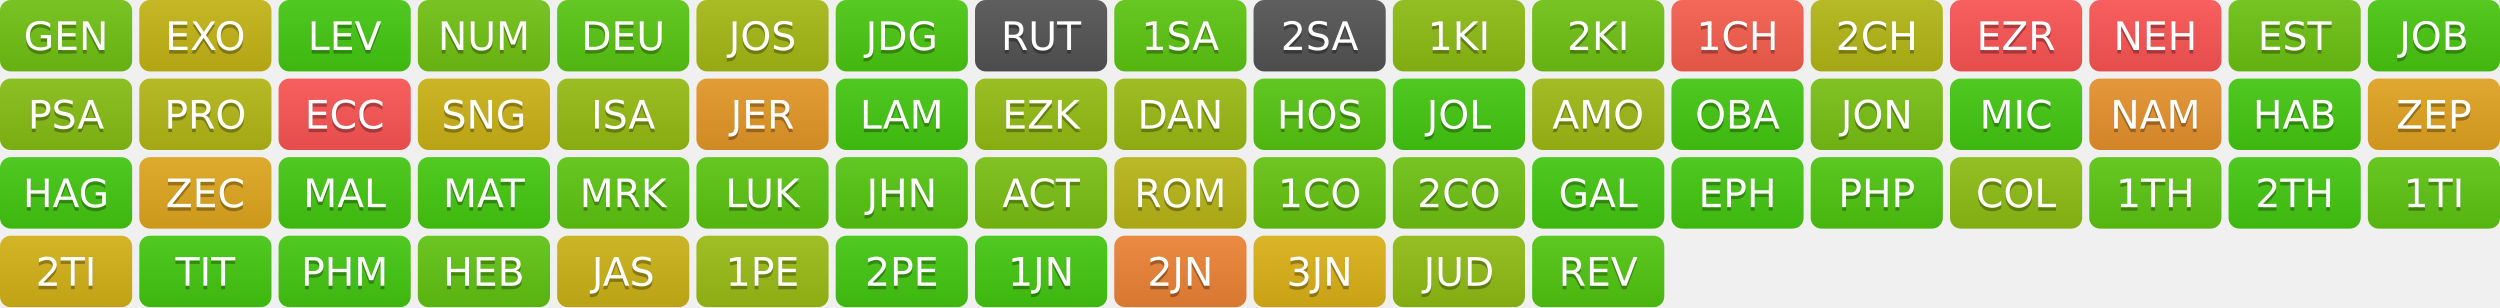
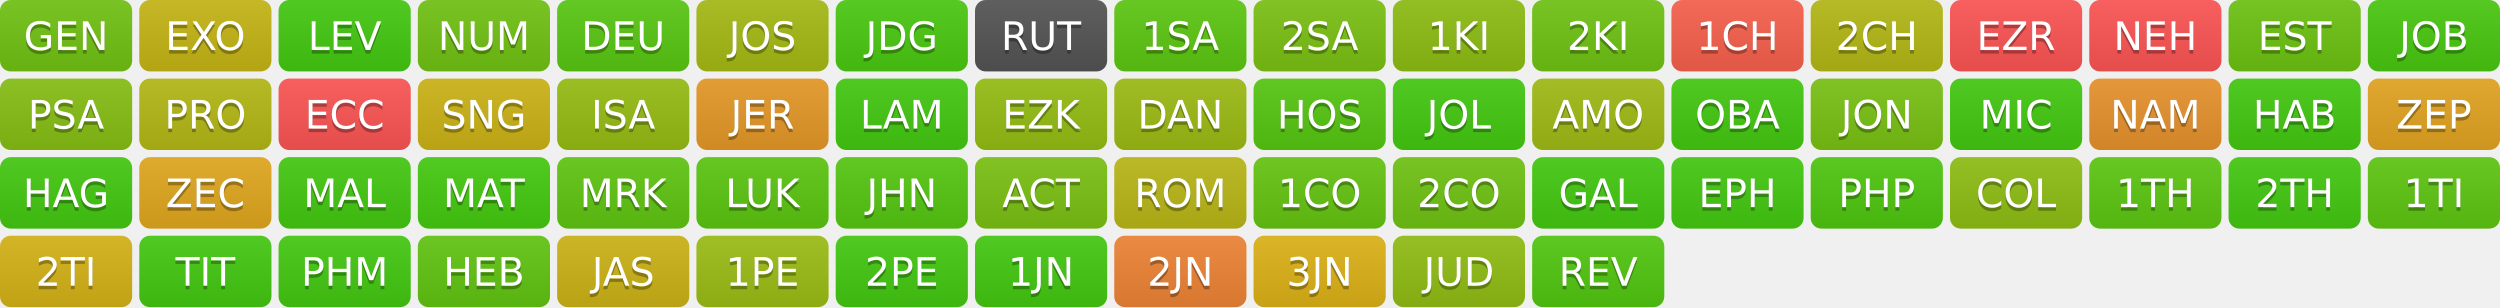
<svg xmlns="http://www.w3.org/2000/svg" width="700" height="86" role="img" aria-label="Progress">
  <linearGradient id="s" x2="0" y2="100%">
    <stop offset="0" stop-color="#bbb" stop-opacity=".1" />
    <stop offset="1" stop-opacity=".1" />
  </linearGradient>
  <clipPath id="r">
    <rect width="37" height="20" rx="3" fill="#fff" />
  </clipPath>
  <g transform="translate(0,0)">
    <g clip-path="url(#r)">
      <rect width="0" height="20" fill="rgb(114,197,19)" />
      <rect x="0" width="37" height="20" fill="rgb(114,197,19)" />
      <rect width="37" height="20" fill="url(#s)" />
    </g>
    <g fill="#fff" text-anchor="middle" font-family="Verdana,Geneva,DejaVu Sans,sans-serif" text-rendering="geometricPrecision" font-size="110">
      <text aria-hidden="true" x="185" y="150" fill="#010101" fill-opacity=".3" transform="scale(.1)" textLength="270">GEN</text>
      <text x="185" y="140" transform="scale(.1)" fill="#fff" textLength="270">GEN</text>
    </g>
  </g>
  <g transform="translate(39,0)">
    <g clip-path="url(#r)">
      <rect width="0" height="20" fill="rgb(199,183,22)" />
      <rect x="0" width="37" height="20" fill="rgb(199,183,22)" />
      <rect width="37" height="20" fill="url(#s)" />
    </g>
    <g fill="#fff" text-anchor="middle" font-family="Verdana,Geneva,DejaVu Sans,sans-serif" text-rendering="geometricPrecision" font-size="110">
      <text aria-hidden="true" x="185" y="150" fill="#010101" fill-opacity=".3" transform="scale(.1)" textLength="270">EXO</text>
      <text x="185" y="140" transform="scale(.1)" fill="#fff" textLength="270">EXO</text>
    </g>
  </g>
  <g transform="translate(78,0)">
    <g clip-path="url(#r)">
      <rect width="0" height="20" fill="rgb(68,204,17)" />
      <rect x="0" width="37" height="20" fill="rgb(68,204,17)" />
      <rect width="37" height="20" fill="url(#s)" />
    </g>
    <g fill="#fff" text-anchor="middle" font-family="Verdana,Geneva,DejaVu Sans,sans-serif" text-rendering="geometricPrecision" font-size="110">
      <text aria-hidden="true" x="185" y="150" fill="#010101" fill-opacity=".3" transform="scale(.1)" textLength="270">LEV</text>
      <text x="185" y="140" transform="scale(.1)" fill="#fff" textLength="270">LEV</text>
    </g>
  </g>
  <g transform="translate(117,0)">
    <g clip-path="url(#r)">
      <rect width="0" height="20" fill="rgb(114,197,19)" />
      <rect x="0" width="37" height="20" fill="rgb(114,197,19)" />
      <rect width="37" height="20" fill="url(#s)" />
    </g>
    <g fill="#fff" text-anchor="middle" font-family="Verdana,Geneva,DejaVu Sans,sans-serif" text-rendering="geometricPrecision" font-size="110">
      <text aria-hidden="true" x="185" y="150" fill="#010101" fill-opacity=".3" transform="scale(.1)" textLength="270">NUM</text>
      <text x="185" y="140" transform="scale(.1)" fill="#fff" textLength="270">NUM</text>
    </g>
  </g>
  <g transform="translate(156,0)">
    <g clip-path="url(#r)">
      <rect width="0" height="20" fill="rgb(89,201,18)" />
      <rect x="0" width="37" height="20" fill="rgb(89,201,18)" />
      <rect width="37" height="20" fill="url(#s)" />
    </g>
    <g fill="#fff" text-anchor="middle" font-family="Verdana,Geneva,DejaVu Sans,sans-serif" text-rendering="geometricPrecision" font-size="110">
      <text aria-hidden="true" x="185" y="150" fill="#010101" fill-opacity=".3" transform="scale(.1)" textLength="270">DEU</text>
      <text x="185" y="140" transform="scale(.1)" fill="#fff" textLength="270">DEU</text>
    </g>
  </g>
  <g transform="translate(195,0)">
    <g clip-path="url(#r)">
      <rect width="0" height="20" fill="rgb(167,188,21)" />
      <rect x="0" width="37" height="20" fill="rgb(167,188,21)" />
      <rect width="37" height="20" fill="url(#s)" />
    </g>
    <g fill="#fff" text-anchor="middle" font-family="Verdana,Geneva,DejaVu Sans,sans-serif" text-rendering="geometricPrecision" font-size="110">
      <text aria-hidden="true" x="185" y="150" fill="#010101" fill-opacity=".3" transform="scale(.1)" textLength="270">JOS</text>
      <text x="185" y="140" transform="scale(.1)" fill="#fff" textLength="270">JOS</text>
    </g>
  </g>
  <g transform="translate(234,0)">
    <g clip-path="url(#r)">
      <rect width="0" height="20" fill="rgb(75,203,17)" />
      <rect x="0" width="37" height="20" fill="rgb(75,203,17)" />
      <rect width="37" height="20" fill="url(#s)" />
    </g>
    <g fill="#fff" text-anchor="middle" font-family="Verdana,Geneva,DejaVu Sans,sans-serif" text-rendering="geometricPrecision" font-size="110">
      <text aria-hidden="true" x="185" y="150" fill="#010101" fill-opacity=".3" transform="scale(.1)" textLength="270">JDG</text>
      <text x="185" y="140" transform="scale(.1)" fill="#fff" textLength="270">JDG</text>
    </g>
  </g>
  <g transform="translate(273,0)">
    <g clip-path="url(#r)">
      <rect width="0" height="20" fill="#555" />
      <rect x="0" width="37" height="20" fill="#555" />
      <rect width="37" height="20" fill="url(#s)" />
    </g>
    <g fill="#fff" text-anchor="middle" font-family="Verdana,Geneva,DejaVu Sans,sans-serif" text-rendering="geometricPrecision" font-size="110">
      <text aria-hidden="true" x="185" y="150" fill="#010101" fill-opacity=".3" transform="scale(.1)" textLength="270">RUT</text>
      <text x="185" y="140" transform="scale(.1)" fill="#fff" textLength="270">RUT</text>
    </g>
  </g>
  <g transform="translate(312,0)">
    <g clip-path="url(#r)">
      <rect width="0" height="20" fill="rgb(93,200,18)" />
      <rect x="0" width="37" height="20" fill="rgb(93,200,18)" />
      <rect width="37" height="20" fill="url(#s)" />
    </g>
    <g fill="#fff" text-anchor="middle" font-family="Verdana,Geneva,DejaVu Sans,sans-serif" text-rendering="geometricPrecision" font-size="110">
      <text aria-hidden="true" x="185" y="150" fill="#010101" fill-opacity=".3" transform="scale(.1)" textLength="270">1SA</text>
      <text x="185" y="140" transform="scale(.1)" fill="#fff" textLength="270">1SA</text>
    </g>
  </g>
  <g transform="translate(351,0)">
    <g clip-path="url(#r)">
-       <rect width="0" height="20" fill="#555" />
-       <rect x="0" width="37" height="20" fill="#555" />
+       <rect width="0" height="20" fill="rgb(125,195,19)" />
+       <rect x="0" width="37" height="20" fill="rgb(125,195,19)" />
      <rect width="37" height="20" fill="url(#s)" />
    </g>
    <g fill="#fff" text-anchor="middle" font-family="Verdana,Geneva,DejaVu Sans,sans-serif" text-rendering="geometricPrecision" font-size="110">
      <text aria-hidden="true" x="185" y="150" fill="#010101" fill-opacity=".3" transform="scale(.1)" textLength="270">2SA</text>
      <text x="185" y="140" transform="scale(.1)" fill="#fff" textLength="270">2SA</text>
    </g>
  </g>
  <g transform="translate(390,0)">
    <g clip-path="url(#r)">
      <rect width="0" height="20" fill="rgb(142,192,20)" />
      <rect x="0" width="37" height="20" fill="rgb(142,192,20)" />
      <rect width="37" height="20" fill="url(#s)" />
    </g>
    <g fill="#fff" text-anchor="middle" font-family="Verdana,Geneva,DejaVu Sans,sans-serif" text-rendering="geometricPrecision" font-size="110">
      <text aria-hidden="true" x="185" y="150" fill="#010101" fill-opacity=".3" transform="scale(.1)" textLength="270">1KI</text>
      <text x="185" y="140" transform="scale(.1)" fill="#fff" textLength="270">1KI</text>
    </g>
  </g>
  <g transform="translate(429,0)">
    <g clip-path="url(#r)">
      <rect width="0" height="20" fill="rgb(111,197,19)" />
      <rect x="0" width="37" height="20" fill="rgb(111,197,19)" />
      <rect width="37" height="20" fill="url(#s)" />
    </g>
    <g fill="#fff" text-anchor="middle" font-family="Verdana,Geneva,DejaVu Sans,sans-serif" text-rendering="geometricPrecision" font-size="110">
      <text aria-hidden="true" x="185" y="150" fill="#010101" fill-opacity=".3" transform="scale(.1)" textLength="270">2KI</text>
      <text x="185" y="140" transform="scale(.1)" fill="#fff" textLength="270">2KI</text>
    </g>
  </g>
  <g transform="translate(468,0)">
    <g clip-path="url(#r)">
-       <rect width="0" height="20" fill="rgb(251,95,78)" />
-       <rect x="0" width="37" height="20" fill="rgb(251,95,78)" />
+       <rect width="0" height="20" fill="rgb(251,97,77)" />
+       <rect x="0" width="37" height="20" fill="rgb(251,97,77)" />
      <rect width="37" height="20" fill="url(#s)" />
    </g>
    <g fill="#fff" text-anchor="middle" font-family="Verdana,Geneva,DejaVu Sans,sans-serif" text-rendering="geometricPrecision" font-size="110">
      <text aria-hidden="true" x="185" y="150" fill="#010101" fill-opacity=".3" transform="scale(.1)" textLength="270">1CH</text>
      <text x="185" y="140" transform="scale(.1)" fill="#fff" textLength="270">1CH</text>
    </g>
  </g>
  <g transform="translate(507,0)">
    <g clip-path="url(#r)">
      <rect width="0" height="20" fill="rgb(182,186,21)" />
      <rect x="0" width="37" height="20" fill="rgb(182,186,21)" />
      <rect width="37" height="20" fill="url(#s)" />
    </g>
    <g fill="#fff" text-anchor="middle" font-family="Verdana,Geneva,DejaVu Sans,sans-serif" text-rendering="geometricPrecision" font-size="110">
      <text aria-hidden="true" x="185" y="150" fill="#010101" fill-opacity=".3" transform="scale(.1)" textLength="270">2CH</text>
      <text x="185" y="140" transform="scale(.1)" fill="#fff" textLength="270">2CH</text>
    </g>
  </g>
  <g transform="translate(546,0)">
    <g clip-path="url(#r)">
      <rect width="0" height="20" fill="#F55" />
      <rect x="0" width="37" height="20" fill="#F55" />
      <rect width="37" height="20" fill="url(#s)" />
    </g>
    <g fill="#fff" text-anchor="middle" font-family="Verdana,Geneva,DejaVu Sans,sans-serif" text-rendering="geometricPrecision" font-size="110">
      <text aria-hidden="true" x="185" y="150" fill="#010101" fill-opacity=".3" transform="scale(.1)" textLength="270">EZR</text>
      <text x="185" y="140" transform="scale(.1)" fill="#fff" textLength="270">EZR</text>
    </g>
  </g>
  <g transform="translate(585,0)">
    <g clip-path="url(#r)">
      <rect width="0" height="20" fill="#F55" />
      <rect x="0" width="37" height="20" fill="#F55" />
      <rect width="37" height="20" fill="url(#s)" />
    </g>
    <g fill="#fff" text-anchor="middle" font-family="Verdana,Geneva,DejaVu Sans,sans-serif" text-rendering="geometricPrecision" font-size="110">
      <text aria-hidden="true" x="185" y="150" fill="#010101" fill-opacity=".3" transform="scale(.1)" textLength="270">NEH</text>
      <text x="185" y="140" transform="scale(.1)" fill="#fff" textLength="270">NEH</text>
    </g>
  </g>
  <g transform="translate(624,0)">
    <g clip-path="url(#r)">
      <rect width="0" height="20" fill="rgb(110,197,19)" />
      <rect x="0" width="37" height="20" fill="rgb(110,197,19)" />
      <rect width="37" height="20" fill="url(#s)" />
    </g>
    <g fill="#fff" text-anchor="middle" font-family="Verdana,Geneva,DejaVu Sans,sans-serif" text-rendering="geometricPrecision" font-size="110">
      <text aria-hidden="true" x="185" y="150" fill="#010101" fill-opacity=".3" transform="scale(.1)" textLength="270">EST</text>
      <text x="185" y="140" transform="scale(.1)" fill="#fff" textLength="270">EST</text>
    </g>
  </g>
  <g transform="translate(663,0)">
    <g clip-path="url(#r)">
      <rect width="0" height="20" fill="rgb(74,203,17)" />
      <rect x="0" width="37" height="20" fill="rgb(74,203,17)" />
      <rect width="37" height="20" fill="url(#s)" />
    </g>
    <g fill="#fff" text-anchor="middle" font-family="Verdana,Geneva,DejaVu Sans,sans-serif" text-rendering="geometricPrecision" font-size="110">
      <text aria-hidden="true" x="185" y="150" fill="#010101" fill-opacity=".3" transform="scale(.1)" textLength="270">JOB</text>
      <text x="185" y="140" transform="scale(.1)" fill="#fff" textLength="270">JOB</text>
    </g>
  </g>
  <g transform="translate(0,22)">
    <g clip-path="url(#r)">
      <rect width="0" height="20" fill="rgb(136,193,20)" />
      <rect x="0" width="37" height="20" fill="rgb(136,193,20)" />
      <rect width="37" height="20" fill="url(#s)" />
    </g>
    <g fill="#fff" text-anchor="middle" font-family="Verdana,Geneva,DejaVu Sans,sans-serif" text-rendering="geometricPrecision" font-size="110">
      <text aria-hidden="true" x="185" y="150" fill="#010101" fill-opacity=".3" transform="scale(.1)" textLength="270">PSA</text>
      <text x="185" y="140" transform="scale(.1)" fill="#fff" textLength="270">PSA</text>
    </g>
  </g>
  <g transform="translate(39,22)">
    <g clip-path="url(#r)">
      <rect width="0" height="20" fill="rgb(181,186,21)" />
      <rect x="0" width="37" height="20" fill="rgb(181,186,21)" />
      <rect width="37" height="20" fill="url(#s)" />
    </g>
    <g fill="#fff" text-anchor="middle" font-family="Verdana,Geneva,DejaVu Sans,sans-serif" text-rendering="geometricPrecision" font-size="110">
      <text aria-hidden="true" x="185" y="150" fill="#010101" fill-opacity=".3" transform="scale(.1)" textLength="270">PRO</text>
      <text x="185" y="140" transform="scale(.1)" fill="#fff" textLength="270">PRO</text>
    </g>
  </g>
  <g transform="translate(78,22)">
    <g clip-path="url(#r)">
      <rect width="0" height="20" fill="#F55" />
      <rect x="0" width="37" height="20" fill="#F55" />
      <rect width="37" height="20" fill="url(#s)" />
    </g>
    <g fill="#fff" text-anchor="middle" font-family="Verdana,Geneva,DejaVu Sans,sans-serif" text-rendering="geometricPrecision" font-size="110">
      <text aria-hidden="true" x="185" y="150" fill="#010101" fill-opacity=".3" transform="scale(.1)" textLength="270">ECC</text>
      <text x="185" y="140" transform="scale(.1)" fill="#fff" textLength="270">ECC</text>
    </g>
  </g>
  <g transform="translate(117,22)">
    <g clip-path="url(#r)">
      <rect width="0" height="20" fill="rgb(206,182,22)" />
      <rect x="0" width="37" height="20" fill="rgb(206,182,22)" />
      <rect width="37" height="20" fill="url(#s)" />
    </g>
    <g fill="#fff" text-anchor="middle" font-family="Verdana,Geneva,DejaVu Sans,sans-serif" text-rendering="geometricPrecision" font-size="110">
      <text aria-hidden="true" x="185" y="150" fill="#010101" fill-opacity=".3" transform="scale(.1)" textLength="270">SNG</text>
      <text x="185" y="140" transform="scale(.1)" fill="#fff" textLength="270">SNG</text>
    </g>
  </g>
  <g transform="translate(156,22)">
    <g clip-path="url(#r)">
      <rect width="0" height="20" fill="rgb(152,190,20)" />
      <rect x="0" width="37" height="20" fill="rgb(152,190,20)" />
      <rect width="37" height="20" fill="url(#s)" />
    </g>
    <g fill="#fff" text-anchor="middle" font-family="Verdana,Geneva,DejaVu Sans,sans-serif" text-rendering="geometricPrecision" font-size="110">
      <text aria-hidden="true" x="185" y="150" fill="#010101" fill-opacity=".3" transform="scale(.1)" textLength="270">ISA</text>
      <text x="185" y="140" transform="scale(.1)" fill="#fff" textLength="270">ISA</text>
    </g>
  </g>
  <g transform="translate(195,22)">
    <g clip-path="url(#r)">
      <rect width="0" height="20" fill="rgb(232,154,40)" />
      <rect x="0" width="37" height="20" fill="rgb(232,154,40)" />
      <rect width="37" height="20" fill="url(#s)" />
    </g>
    <g fill="#fff" text-anchor="middle" font-family="Verdana,Geneva,DejaVu Sans,sans-serif" text-rendering="geometricPrecision" font-size="110">
      <text aria-hidden="true" x="185" y="150" fill="#010101" fill-opacity=".3" transform="scale(.1)" textLength="270">JER</text>
      <text x="185" y="140" transform="scale(.1)" fill="#fff" textLength="270">JER</text>
    </g>
  </g>
  <g transform="translate(234,22)">
    <g clip-path="url(#r)">
      <rect width="0" height="20" fill="rgb(68,204,17)" />
      <rect x="0" width="37" height="20" fill="rgb(68,204,17)" />
      <rect width="37" height="20" fill="url(#s)" />
    </g>
    <g fill="#fff" text-anchor="middle" font-family="Verdana,Geneva,DejaVu Sans,sans-serif" text-rendering="geometricPrecision" font-size="110">
      <text aria-hidden="true" x="185" y="150" fill="#010101" fill-opacity=".3" transform="scale(.1)" textLength="270">LAM</text>
      <text x="185" y="140" transform="scale(.1)" fill="#fff" textLength="270">LAM</text>
    </g>
  </g>
  <g transform="translate(273,22)">
    <g clip-path="url(#r)">
      <rect width="0" height="20" fill="rgb(149,191,20)" />
      <rect x="0" width="37" height="20" fill="rgb(149,191,20)" />
      <rect width="37" height="20" fill="url(#s)" />
    </g>
    <g fill="#fff" text-anchor="middle" font-family="Verdana,Geneva,DejaVu Sans,sans-serif" text-rendering="geometricPrecision" font-size="110">
      <text aria-hidden="true" x="185" y="150" fill="#010101" fill-opacity=".3" transform="scale(.1)" textLength="270">EZK</text>
      <text x="185" y="140" transform="scale(.1)" fill="#fff" textLength="270">EZK</text>
    </g>
  </g>
  <g transform="translate(312,22)">
    <g clip-path="url(#r)">
      <rect width="0" height="20" fill="rgb(158,189,20)" />
      <rect x="0" width="37" height="20" fill="rgb(158,189,20)" />
      <rect width="37" height="20" fill="url(#s)" />
    </g>
    <g fill="#fff" text-anchor="middle" font-family="Verdana,Geneva,DejaVu Sans,sans-serif" text-rendering="geometricPrecision" font-size="110">
      <text aria-hidden="true" x="185" y="150" fill="#010101" fill-opacity=".3" transform="scale(.1)" textLength="270">DAN</text>
      <text x="185" y="140" transform="scale(.1)" fill="#fff" textLength="270">DAN</text>
    </g>
  </g>
  <g transform="translate(351,22)">
    <g clip-path="url(#r)">
      <rect width="0" height="20" fill="rgb(87,201,18)" />
      <rect x="0" width="37" height="20" fill="rgb(87,201,18)" />
      <rect width="37" height="20" fill="url(#s)" />
    </g>
    <g fill="#fff" text-anchor="middle" font-family="Verdana,Geneva,DejaVu Sans,sans-serif" text-rendering="geometricPrecision" font-size="110">
      <text aria-hidden="true" x="185" y="150" fill="#010101" fill-opacity=".3" transform="scale(.1)" textLength="270">HOS</text>
      <text x="185" y="140" transform="scale(.1)" fill="#fff" textLength="270">HOS</text>
    </g>
  </g>
  <g transform="translate(390,22)">
    <g clip-path="url(#r)">
      <rect width="0" height="20" fill="rgb(68,204,17)" />
      <rect x="0" width="37" height="20" fill="rgb(68,204,17)" />
      <rect width="37" height="20" fill="url(#s)" />
    </g>
    <g fill="#fff" text-anchor="middle" font-family="Verdana,Geneva,DejaVu Sans,sans-serif" text-rendering="geometricPrecision" font-size="110">
      <text aria-hidden="true" x="185" y="150" fill="#010101" fill-opacity=".3" transform="scale(.1)" textLength="270">JOL</text>
      <text x="185" y="140" transform="scale(.1)" fill="#fff" textLength="270">JOL</text>
    </g>
  </g>
  <g transform="translate(429,22)">
    <g clip-path="url(#r)">
      <rect width="0" height="20" fill="rgb(161,189,21)" />
      <rect x="0" width="37" height="20" fill="rgb(161,189,21)" />
      <rect width="37" height="20" fill="url(#s)" />
    </g>
    <g fill="#fff" text-anchor="middle" font-family="Verdana,Geneva,DejaVu Sans,sans-serif" text-rendering="geometricPrecision" font-size="110">
      <text aria-hidden="true" x="185" y="150" fill="#010101" fill-opacity=".3" transform="scale(.1)" textLength="270">AMO</text>
      <text x="185" y="140" transform="scale(.1)" fill="#fff" textLength="270">AMO</text>
    </g>
  </g>
  <g transform="translate(468,22)">
    <g clip-path="url(#r)">
      <rect width="0" height="20" fill="rgb(68,204,17)" />
      <rect x="0" width="37" height="20" fill="rgb(68,204,17)" />
      <rect width="37" height="20" fill="url(#s)" />
    </g>
    <g fill="#fff" text-anchor="middle" font-family="Verdana,Geneva,DejaVu Sans,sans-serif" text-rendering="geometricPrecision" font-size="110">
      <text aria-hidden="true" x="185" y="150" fill="#010101" fill-opacity=".3" transform="scale(.1)" textLength="270">OBA</text>
      <text x="185" y="140" transform="scale(.1)" fill="#fff" textLength="270">OBA</text>
    </g>
  </g>
  <g transform="translate(507,22)">
    <g clip-path="url(#r)">
      <rect width="0" height="20" fill="rgb(122,195,19)" />
      <rect x="0" width="37" height="20" fill="rgb(122,195,19)" />
      <rect width="37" height="20" fill="url(#s)" />
    </g>
    <g fill="#fff" text-anchor="middle" font-family="Verdana,Geneva,DejaVu Sans,sans-serif" text-rendering="geometricPrecision" font-size="110">
      <text aria-hidden="true" x="185" y="150" fill="#010101" fill-opacity=".3" transform="scale(.1)" textLength="270">JON</text>
      <text x="185" y="140" transform="scale(.1)" fill="#fff" textLength="270">JON</text>
    </g>
  </g>
  <g transform="translate(546,22)">
    <g clip-path="url(#r)">
      <rect width="0" height="20" fill="rgb(68,204,17)" />
      <rect x="0" width="37" height="20" fill="rgb(68,204,17)" />
      <rect width="37" height="20" fill="url(#s)" />
    </g>
    <g fill="#fff" text-anchor="middle" font-family="Verdana,Geneva,DejaVu Sans,sans-serif" text-rendering="geometricPrecision" font-size="110">
      <text aria-hidden="true" x="185" y="150" fill="#010101" fill-opacity=".3" transform="scale(.1)" textLength="270">MIC</text>
      <text x="185" y="140" transform="scale(.1)" fill="#fff" textLength="270">MIC</text>
    </g>
  </g>
  <g transform="translate(585,22)">
    <g clip-path="url(#r)">
      <rect width="0" height="20" fill="rgb(234,148,44)" />
      <rect x="0" width="37" height="20" fill="rgb(234,148,44)" />
      <rect width="37" height="20" fill="url(#s)" />
    </g>
    <g fill="#fff" text-anchor="middle" font-family="Verdana,Geneva,DejaVu Sans,sans-serif" text-rendering="geometricPrecision" font-size="110">
      <text aria-hidden="true" x="185" y="150" fill="#010101" fill-opacity=".3" transform="scale(.1)" textLength="270">NAM</text>
      <text x="185" y="140" transform="scale(.1)" fill="#fff" textLength="270">NAM</text>
    </g>
  </g>
  <g transform="translate(624,22)">
    <g clip-path="url(#r)">
      <rect width="0" height="20" fill="rgb(68,204,17)" />
      <rect x="0" width="37" height="20" fill="rgb(68,204,17)" />
      <rect width="37" height="20" fill="url(#s)" />
    </g>
    <g fill="#fff" text-anchor="middle" font-family="Verdana,Geneva,DejaVu Sans,sans-serif" text-rendering="geometricPrecision" font-size="110">
      <text aria-hidden="true" x="185" y="150" fill="#010101" fill-opacity=".3" transform="scale(.1)" textLength="270">HAB</text>
      <text x="185" y="140" transform="scale(.1)" fill="#fff" textLength="270">HAB</text>
    </g>
  </g>
  <g transform="translate(663,22)">
    <g clip-path="url(#r)">
      <rect width="0" height="20" fill="rgb(228,166,32)" />
      <rect x="0" width="37" height="20" fill="rgb(228,166,32)" />
      <rect width="37" height="20" fill="url(#s)" />
    </g>
    <g fill="#fff" text-anchor="middle" font-family="Verdana,Geneva,DejaVu Sans,sans-serif" text-rendering="geometricPrecision" font-size="110">
      <text aria-hidden="true" x="185" y="150" fill="#010101" fill-opacity=".3" transform="scale(.1)" textLength="270">ZEP</text>
      <text x="185" y="140" transform="scale(.1)" fill="#fff" textLength="270">ZEP</text>
    </g>
  </g>
  <g transform="translate(0,44)">
    <g clip-path="url(#r)">
      <rect width="0" height="20" fill="rgb(68,204,17)" />
      <rect x="0" width="37" height="20" fill="rgb(68,204,17)" />
      <rect width="37" height="20" fill="url(#s)" />
    </g>
    <g fill="#fff" text-anchor="middle" font-family="Verdana,Geneva,DejaVu Sans,sans-serif" text-rendering="geometricPrecision" font-size="110">
      <text aria-hidden="true" x="185" y="150" fill="#010101" fill-opacity=".3" transform="scale(.1)" textLength="270">HAG</text>
      <text x="185" y="140" transform="scale(.1)" fill="#fff" textLength="270">HAG</text>
    </g>
  </g>
  <g transform="translate(39,44)">
    <g clip-path="url(#r)">
      <rect width="0" height="20" fill="rgb(227,169,30)" />
      <rect x="0" width="37" height="20" fill="rgb(227,169,30)" />
      <rect width="37" height="20" fill="url(#s)" />
    </g>
    <g fill="#fff" text-anchor="middle" font-family="Verdana,Geneva,DejaVu Sans,sans-serif" text-rendering="geometricPrecision" font-size="110">
      <text aria-hidden="true" x="185" y="150" fill="#010101" fill-opacity=".3" transform="scale(.1)" textLength="270">ZEC</text>
      <text x="185" y="140" transform="scale(.1)" fill="#fff" textLength="270">ZEC</text>
    </g>
  </g>
  <g transform="translate(78,44)">
    <g clip-path="url(#r)">
      <rect width="0" height="20" fill="rgb(68,204,17)" />
      <rect x="0" width="37" height="20" fill="rgb(68,204,17)" />
      <rect width="37" height="20" fill="url(#s)" />
    </g>
    <g fill="#fff" text-anchor="middle" font-family="Verdana,Geneva,DejaVu Sans,sans-serif" text-rendering="geometricPrecision" font-size="110">
      <text aria-hidden="true" x="185" y="150" fill="#010101" fill-opacity=".3" transform="scale(.1)" textLength="270">MAL</text>
      <text x="185" y="140" transform="scale(.1)" fill="#fff" textLength="270">MAL</text>
    </g>
  </g>
  <g transform="translate(117,44)">
    <g clip-path="url(#r)">
      <rect width="0" height="20" fill="rgb(69,204,17)" />
      <rect x="0" width="37" height="20" fill="rgb(69,204,17)" />
      <rect width="37" height="20" fill="url(#s)" />
    </g>
    <g fill="#fff" text-anchor="middle" font-family="Verdana,Geneva,DejaVu Sans,sans-serif" text-rendering="geometricPrecision" font-size="110">
      <text aria-hidden="true" x="185" y="150" fill="#010101" fill-opacity=".3" transform="scale(.1)" textLength="270">MAT</text>
      <text x="185" y="140" transform="scale(.1)" fill="#fff" textLength="270">MAT</text>
    </g>
  </g>
  <g transform="translate(156,44)">
    <g clip-path="url(#r)">
-       <rect width="0" height="20" fill="rgb(96,200,18)" />
-       <rect x="0" width="37" height="20" fill="rgb(96,200,18)" />
+       <rect width="0" height="20" fill="rgb(97,199,18)" />
+       <rect x="0" width="37" height="20" fill="rgb(97,199,18)" />
      <rect width="37" height="20" fill="url(#s)" />
    </g>
    <g fill="#fff" text-anchor="middle" font-family="Verdana,Geneva,DejaVu Sans,sans-serif" text-rendering="geometricPrecision" font-size="110">
      <text aria-hidden="true" x="185" y="150" fill="#010101" fill-opacity=".3" transform="scale(.1)" textLength="270">MRK</text>
      <text x="185" y="140" transform="scale(.1)" fill="#fff" textLength="270">MRK</text>
    </g>
  </g>
  <g transform="translate(195,44)">
    <g clip-path="url(#r)">
      <rect width="0" height="20" fill="rgb(92,200,18)" />
      <rect x="0" width="37" height="20" fill="rgb(92,200,18)" />
      <rect width="37" height="20" fill="url(#s)" />
    </g>
    <g fill="#fff" text-anchor="middle" font-family="Verdana,Geneva,DejaVu Sans,sans-serif" text-rendering="geometricPrecision" font-size="110">
      <text aria-hidden="true" x="185" y="150" fill="#010101" fill-opacity=".3" transform="scale(.1)" textLength="270">LUK</text>
      <text x="185" y="140" transform="scale(.1)" fill="#fff" textLength="270">LUK</text>
    </g>
  </g>
  <g transform="translate(234,44)">
    <g clip-path="url(#r)">
      <rect width="0" height="20" fill="rgb(87,201,18)" />
      <rect x="0" width="37" height="20" fill="rgb(87,201,18)" />
      <rect width="37" height="20" fill="url(#s)" />
    </g>
    <g fill="#fff" text-anchor="middle" font-family="Verdana,Geneva,DejaVu Sans,sans-serif" text-rendering="geometricPrecision" font-size="110">
      <text aria-hidden="true" x="185" y="150" fill="#010101" fill-opacity=".3" transform="scale(.1)" textLength="270">JHN</text>
      <text x="185" y="140" transform="scale(.1)" fill="#fff" textLength="270">JHN</text>
    </g>
  </g>
  <g transform="translate(273,44)">
    <g clip-path="url(#r)">
      <rect width="0" height="20" fill="rgb(125,195,19)" />
      <rect x="0" width="37" height="20" fill="rgb(125,195,19)" />
      <rect width="37" height="20" fill="url(#s)" />
    </g>
    <g fill="#fff" text-anchor="middle" font-family="Verdana,Geneva,DejaVu Sans,sans-serif" text-rendering="geometricPrecision" font-size="110">
      <text aria-hidden="true" x="185" y="150" fill="#010101" fill-opacity=".3" transform="scale(.1)" textLength="270">ACT</text>
      <text x="185" y="140" transform="scale(.1)" fill="#fff" textLength="270">ACT</text>
    </g>
  </g>
  <g transform="translate(312,44)">
    <g clip-path="url(#r)">
      <rect width="0" height="20" fill="rgb(187,185,22)" />
      <rect x="0" width="37" height="20" fill="rgb(187,185,22)" />
      <rect width="37" height="20" fill="url(#s)" />
    </g>
    <g fill="#fff" text-anchor="middle" font-family="Verdana,Geneva,DejaVu Sans,sans-serif" text-rendering="geometricPrecision" font-size="110">
      <text aria-hidden="true" x="185" y="150" fill="#010101" fill-opacity=".3" transform="scale(.1)" textLength="270">ROM</text>
      <text x="185" y="140" transform="scale(.1)" fill="#fff" textLength="270">ROM</text>
    </g>
  </g>
  <g transform="translate(351,44)">
    <g clip-path="url(#r)">
      <rect width="0" height="20" fill="rgb(102,199,18)" />
      <rect x="0" width="37" height="20" fill="rgb(102,199,18)" />
      <rect width="37" height="20" fill="url(#s)" />
    </g>
    <g fill="#fff" text-anchor="middle" font-family="Verdana,Geneva,DejaVu Sans,sans-serif" text-rendering="geometricPrecision" font-size="110">
      <text aria-hidden="true" x="185" y="150" fill="#010101" fill-opacity=".3" transform="scale(.1)" textLength="270">1CO</text>
      <text x="185" y="140" transform="scale(.1)" fill="#fff" textLength="270">1CO</text>
    </g>
  </g>
  <g transform="translate(390,44)">
    <g clip-path="url(#r)">
      <rect width="0" height="20" fill="rgb(113,197,19)" />
      <rect x="0" width="37" height="20" fill="rgb(113,197,19)" />
      <rect width="37" height="20" fill="url(#s)" />
    </g>
    <g fill="#fff" text-anchor="middle" font-family="Verdana,Geneva,DejaVu Sans,sans-serif" text-rendering="geometricPrecision" font-size="110">
      <text aria-hidden="true" x="185" y="150" fill="#010101" fill-opacity=".3" transform="scale(.1)" textLength="270">2CO</text>
      <text x="185" y="140" transform="scale(.1)" fill="#fff" textLength="270">2CO</text>
    </g>
  </g>
  <g transform="translate(429,44)">
    <g clip-path="url(#r)">
      <rect width="0" height="20" fill="rgb(68,204,17)" />
      <rect x="0" width="37" height="20" fill="rgb(68,204,17)" />
      <rect width="37" height="20" fill="url(#s)" />
    </g>
    <g fill="#fff" text-anchor="middle" font-family="Verdana,Geneva,DejaVu Sans,sans-serif" text-rendering="geometricPrecision" font-size="110">
      <text aria-hidden="true" x="185" y="150" fill="#010101" fill-opacity=".3" transform="scale(.1)" textLength="270">GAL</text>
      <text x="185" y="140" transform="scale(.1)" fill="#fff" textLength="270">GAL</text>
    </g>
  </g>
  <g transform="translate(468,44)">
    <g clip-path="url(#r)">
      <rect width="0" height="20" fill="rgb(68,204,17)" />
      <rect x="0" width="37" height="20" fill="rgb(68,204,17)" />
      <rect width="37" height="20" fill="url(#s)" />
    </g>
    <g fill="#fff" text-anchor="middle" font-family="Verdana,Geneva,DejaVu Sans,sans-serif" text-rendering="geometricPrecision" font-size="110">
      <text aria-hidden="true" x="185" y="150" fill="#010101" fill-opacity=".3" transform="scale(.1)" textLength="270">EPH</text>
      <text x="185" y="140" transform="scale(.1)" fill="#fff" textLength="270">EPH</text>
    </g>
  </g>
  <g transform="translate(507,44)">
    <g clip-path="url(#r)">
      <rect width="0" height="20" fill="rgb(80,202,17)" />
      <rect x="0" width="37" height="20" fill="rgb(80,202,17)" />
      <rect width="37" height="20" fill="url(#s)" />
    </g>
    <g fill="#fff" text-anchor="middle" font-family="Verdana,Geneva,DejaVu Sans,sans-serif" text-rendering="geometricPrecision" font-size="110">
      <text aria-hidden="true" x="185" y="150" fill="#010101" fill-opacity=".3" transform="scale(.1)" textLength="270">PHP</text>
      <text x="185" y="140" transform="scale(.1)" fill="#fff" textLength="270">PHP</text>
    </g>
  </g>
  <g transform="translate(546,44)">
    <g clip-path="url(#r)">
      <rect width="0" height="20" fill="rgb(144,192,20)" />
      <rect x="0" width="37" height="20" fill="rgb(144,192,20)" />
      <rect width="37" height="20" fill="url(#s)" />
    </g>
    <g fill="#fff" text-anchor="middle" font-family="Verdana,Geneva,DejaVu Sans,sans-serif" text-rendering="geometricPrecision" font-size="110">
      <text aria-hidden="true" x="185" y="150" fill="#010101" fill-opacity=".3" transform="scale(.1)" textLength="270">COL</text>
      <text x="185" y="140" transform="scale(.1)" fill="#fff" textLength="270">COL</text>
    </g>
  </g>
  <g transform="translate(585,44)">
    <g clip-path="url(#r)">
      <rect width="0" height="20" fill="rgb(94,200,18)" />
      <rect x="0" width="37" height="20" fill="rgb(94,200,18)" />
      <rect width="37" height="20" fill="url(#s)" />
    </g>
    <g fill="#fff" text-anchor="middle" font-family="Verdana,Geneva,DejaVu Sans,sans-serif" text-rendering="geometricPrecision" font-size="110">
      <text aria-hidden="true" x="185" y="150" fill="#010101" fill-opacity=".3" transform="scale(.1)" textLength="270">1TH</text>
      <text x="185" y="140" transform="scale(.1)" fill="#fff" textLength="270">1TH</text>
    </g>
  </g>
  <g transform="translate(624,44)">
    <g clip-path="url(#r)">
      <rect width="0" height="20" fill="rgb(68,204,17)" />
      <rect x="0" width="37" height="20" fill="rgb(68,204,17)" />
      <rect width="37" height="20" fill="url(#s)" />
    </g>
    <g fill="#fff" text-anchor="middle" font-family="Verdana,Geneva,DejaVu Sans,sans-serif" text-rendering="geometricPrecision" font-size="110">
      <text aria-hidden="true" x="185" y="150" fill="#010101" fill-opacity=".3" transform="scale(.1)" textLength="270">2TH</text>
      <text x="185" y="140" transform="scale(.1)" fill="#fff" textLength="270">2TH</text>
    </g>
  </g>
  <g transform="translate(663,44)">
    <g clip-path="url(#r)">
      <rect width="0" height="20" fill="rgb(95,200,18)" />
      <rect x="0" width="37" height="20" fill="rgb(95,200,18)" />
      <rect width="37" height="20" fill="url(#s)" />
    </g>
    <g fill="#fff" text-anchor="middle" font-family="Verdana,Geneva,DejaVu Sans,sans-serif" text-rendering="geometricPrecision" font-size="110">
      <text aria-hidden="true" x="185" y="150" fill="#010101" fill-opacity=".3" transform="scale(.1)" textLength="270">1TI</text>
      <text x="185" y="140" transform="scale(.1)" fill="#fff" textLength="270">1TI</text>
    </g>
  </g>
  <g transform="translate(0,66)">
    <g clip-path="url(#r)">
      <rect width="0" height="20" fill="rgb(216,180,23)" />
      <rect x="0" width="37" height="20" fill="rgb(216,180,23)" />
      <rect width="37" height="20" fill="url(#s)" />
    </g>
    <g fill="#fff" text-anchor="middle" font-family="Verdana,Geneva,DejaVu Sans,sans-serif" text-rendering="geometricPrecision" font-size="110">
      <text aria-hidden="true" x="185" y="150" fill="#010101" fill-opacity=".3" transform="scale(.1)" textLength="270">2TI</text>
      <text x="185" y="140" transform="scale(.1)" fill="#fff" textLength="270">2TI</text>
    </g>
  </g>
  <g transform="translate(39,66)">
    <g clip-path="url(#r)">
      <rect width="0" height="20" fill="rgb(68,204,17)" />
      <rect x="0" width="37" height="20" fill="rgb(68,204,17)" />
      <rect width="37" height="20" fill="url(#s)" />
    </g>
    <g fill="#fff" text-anchor="middle" font-family="Verdana,Geneva,DejaVu Sans,sans-serif" text-rendering="geometricPrecision" font-size="110">
      <text aria-hidden="true" x="185" y="150" fill="#010101" fill-opacity=".3" transform="scale(.1)" textLength="270">TIT</text>
      <text x="185" y="140" transform="scale(.1)" fill="#fff" textLength="270">TIT</text>
    </g>
  </g>
  <g transform="translate(78,66)">
    <g clip-path="url(#r)">
      <rect width="0" height="20" fill="rgb(68,204,17)" />
      <rect x="0" width="37" height="20" fill="rgb(68,204,17)" />
      <rect width="37" height="20" fill="url(#s)" />
    </g>
    <g fill="#fff" text-anchor="middle" font-family="Verdana,Geneva,DejaVu Sans,sans-serif" text-rendering="geometricPrecision" font-size="110">
      <text aria-hidden="true" x="185" y="150" fill="#010101" fill-opacity=".3" transform="scale(.1)" textLength="270">PHM</text>
      <text x="185" y="140" transform="scale(.1)" fill="#fff" textLength="270">PHM</text>
    </g>
  </g>
  <g transform="translate(117,66)">
    <g clip-path="url(#r)">
      <rect width="0" height="20" fill="rgb(98,199,18)" />
      <rect x="0" width="37" height="20" fill="rgb(98,199,18)" />
      <rect width="37" height="20" fill="url(#s)" />
    </g>
    <g fill="#fff" text-anchor="middle" font-family="Verdana,Geneva,DejaVu Sans,sans-serif" text-rendering="geometricPrecision" font-size="110">
      <text aria-hidden="true" x="185" y="150" fill="#010101" fill-opacity=".3" transform="scale(.1)" textLength="270">HEB</text>
      <text x="185" y="140" transform="scale(.1)" fill="#fff" textLength="270">HEB</text>
    </g>
  </g>
  <g transform="translate(156,66)">
    <g clip-path="url(#r)">
      <rect width="0" height="20" fill="rgb(206,182,22)" />
      <rect x="0" width="37" height="20" fill="rgb(206,182,22)" />
      <rect width="37" height="20" fill="url(#s)" />
    </g>
    <g fill="#fff" text-anchor="middle" font-family="Verdana,Geneva,DejaVu Sans,sans-serif" text-rendering="geometricPrecision" font-size="110">
      <text aria-hidden="true" x="185" y="150" fill="#010101" fill-opacity=".3" transform="scale(.1)" textLength="270">JAS</text>
      <text x="185" y="140" transform="scale(.1)" fill="#fff" textLength="270">JAS</text>
    </g>
  </g>
  <g transform="translate(195,66)">
    <g clip-path="url(#r)">
      <rect width="0" height="20" fill="rgb(157,190,20)" />
      <rect x="0" width="37" height="20" fill="rgb(157,190,20)" />
      <rect width="37" height="20" fill="url(#s)" />
    </g>
    <g fill="#fff" text-anchor="middle" font-family="Verdana,Geneva,DejaVu Sans,sans-serif" text-rendering="geometricPrecision" font-size="110">
      <text aria-hidden="true" x="185" y="150" fill="#010101" fill-opacity=".3" transform="scale(.1)" textLength="270">1PE</text>
      <text x="185" y="140" transform="scale(.1)" fill="#fff" textLength="270">1PE</text>
    </g>
  </g>
  <g transform="translate(234,66)">
    <g clip-path="url(#r)">
      <rect width="0" height="20" fill="rgb(68,204,17)" />
      <rect x="0" width="37" height="20" fill="rgb(68,204,17)" />
      <rect width="37" height="20" fill="url(#s)" />
    </g>
    <g fill="#fff" text-anchor="middle" font-family="Verdana,Geneva,DejaVu Sans,sans-serif" text-rendering="geometricPrecision" font-size="110">
      <text aria-hidden="true" x="185" y="150" fill="#010101" fill-opacity=".3" transform="scale(.1)" textLength="270">2PE</text>
      <text x="185" y="140" transform="scale(.1)" fill="#fff" textLength="270">2PE</text>
    </g>
  </g>
  <g transform="translate(273,66)">
    <g clip-path="url(#r)">
      <rect width="0" height="20" fill="rgb(68,204,17)" />
      <rect x="0" width="37" height="20" fill="rgb(68,204,17)" />
      <rect width="37" height="20" fill="url(#s)" />
    </g>
    <g fill="#fff" text-anchor="middle" font-family="Verdana,Geneva,DejaVu Sans,sans-serif" text-rendering="geometricPrecision" font-size="110">
      <text aria-hidden="true" x="185" y="150" fill="#010101" fill-opacity=".3" transform="scale(.1)" textLength="270">1JN</text>
      <text x="185" y="140" transform="scale(.1)" fill="#fff" textLength="270">1JN</text>
    </g>
  </g>
  <g transform="translate(312,66)">
    <g clip-path="url(#r)">
      <rect width="0" height="20" fill="rgb(239,132,54)" />
      <rect x="0" width="37" height="20" fill="rgb(239,132,54)" />
      <rect width="37" height="20" fill="url(#s)" />
    </g>
    <g fill="#fff" text-anchor="middle" font-family="Verdana,Geneva,DejaVu Sans,sans-serif" text-rendering="geometricPrecision" font-size="110">
      <text aria-hidden="true" x="185" y="150" fill="#010101" fill-opacity=".3" transform="scale(.1)" textLength="270">2JN</text>
      <text x="185" y="140" transform="scale(.1)" fill="#fff" textLength="270">2JN</text>
    </g>
  </g>
  <g transform="translate(351,66)">
    <g clip-path="url(#r)">
      <rect width="0" height="20" fill="rgb(223,179,23)" />
      <rect x="0" width="37" height="20" fill="rgb(223,179,23)" />
      <rect width="37" height="20" fill="url(#s)" />
    </g>
    <g fill="#fff" text-anchor="middle" font-family="Verdana,Geneva,DejaVu Sans,sans-serif" text-rendering="geometricPrecision" font-size="110">
      <text aria-hidden="true" x="185" y="150" fill="#010101" fill-opacity=".3" transform="scale(.1)" textLength="270">3JN</text>
      <text x="185" y="140" transform="scale(.1)" fill="#fff" textLength="270">3JN</text>
    </g>
  </g>
  <g transform="translate(390,66)">
    <g clip-path="url(#r)">
      <rect width="0" height="20" fill="rgb(146,192,20)" />
      <rect x="0" width="37" height="20" fill="rgb(146,192,20)" />
      <rect width="37" height="20" fill="url(#s)" />
    </g>
    <g fill="#fff" text-anchor="middle" font-family="Verdana,Geneva,DejaVu Sans,sans-serif" text-rendering="geometricPrecision" font-size="110">
      <text aria-hidden="true" x="185" y="150" fill="#010101" fill-opacity=".3" transform="scale(.1)" textLength="270">JUD</text>
      <text x="185" y="140" transform="scale(.1)" fill="#fff" textLength="270">JUD</text>
    </g>
  </g>
  <g transform="translate(429,66)">
    <g clip-path="url(#r)">
      <rect width="0" height="20" fill="rgb(84,202,18)" />
      <rect x="0" width="37" height="20" fill="rgb(84,202,18)" />
      <rect width="37" height="20" fill="url(#s)" />
    </g>
    <g fill="#fff" text-anchor="middle" font-family="Verdana,Geneva,DejaVu Sans,sans-serif" text-rendering="geometricPrecision" font-size="110">
      <text aria-hidden="true" x="185" y="150" fill="#010101" fill-opacity=".3" transform="scale(.1)" textLength="270">REV</text>
      <text x="185" y="140" transform="scale(.1)" fill="#fff" textLength="270">REV</text>
    </g>
  </g>
</svg>
